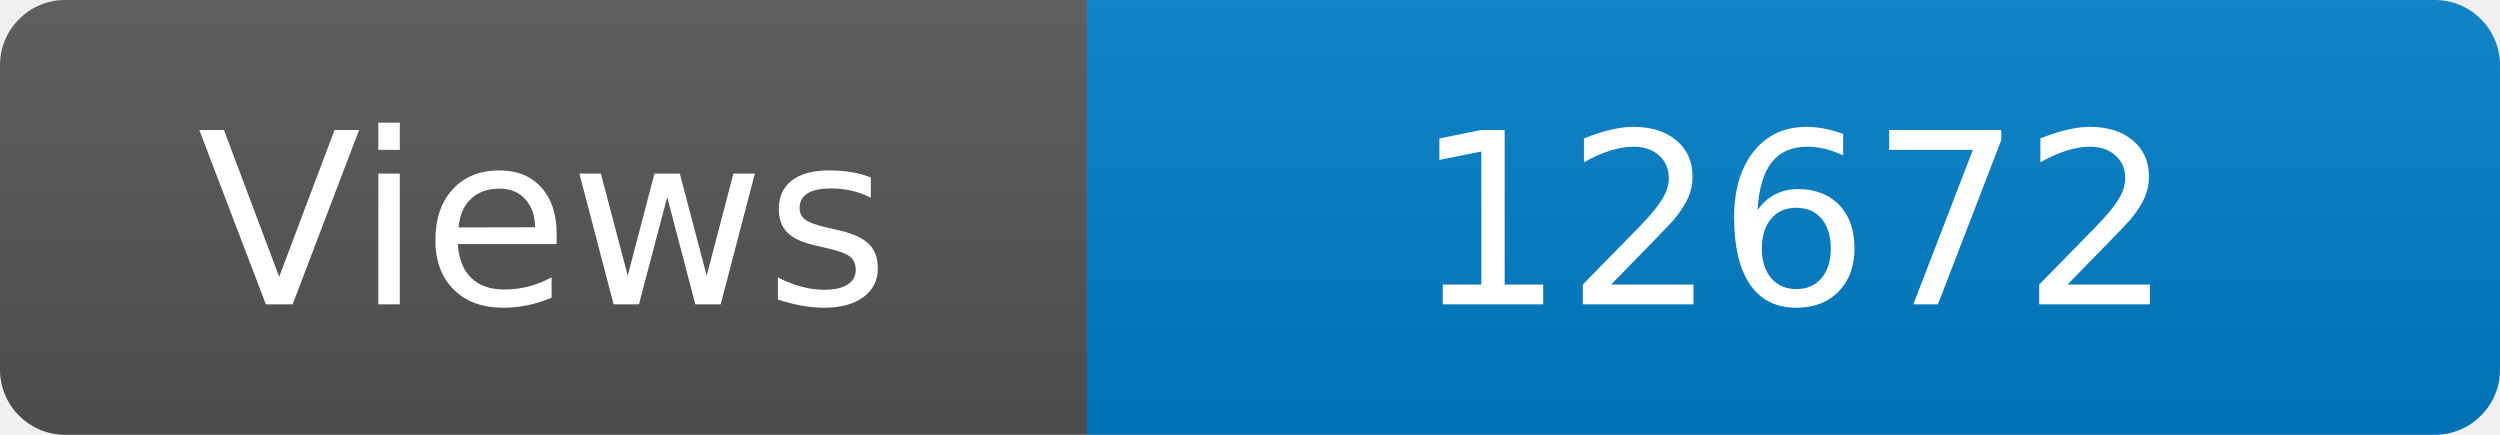
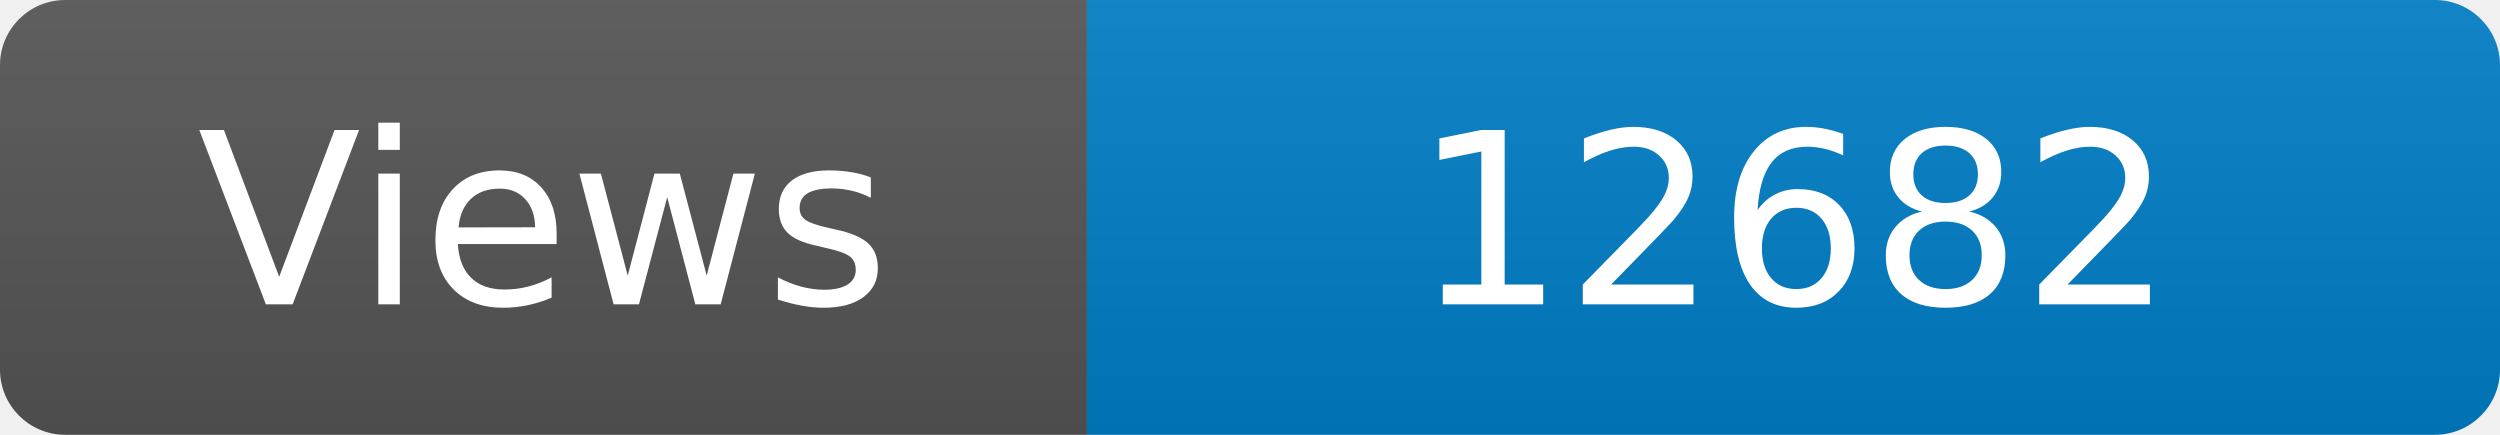
<svg xmlns="http://www.w3.org/2000/svg" width="115" height="20" role="img" aria-label="Maintained?: yes">
  <linearGradient id="s" x2="0" y2="100%">
    <stop offset="0" stop-color="#bbb" stop-opacity=".1" />
    <stop offset="1" stop-opacity=".1" />
  </linearGradient>
  <clipPath id="r">
    <rect width="115" height="20" rx="3" fill="#fff" />
  </clipPath>
  <g clip-path="url(#r)">
    <rect width="50" height="20" fill="#555" />
    <rect x="50" width="160" height="20" fill="#007ec6" />
    <rect width="115" height="20" fill="url(#s)" />
  </g>
  <g fill="#fff" text-anchor="middle" font-family="Verdana,Geneva,DejaVu Sans,sans-serif" font-size="110">
    <text x="250" y="140" transform="scale(.1)" fill="#fff">Views</text>
-     <text x="825" y="140" transform="scale(.1)" fill="#fff">12672</text>
+     <text x="825" y="140" transform="scale(.1)" fill="#fff">12682</text>
  </g>
</svg>
